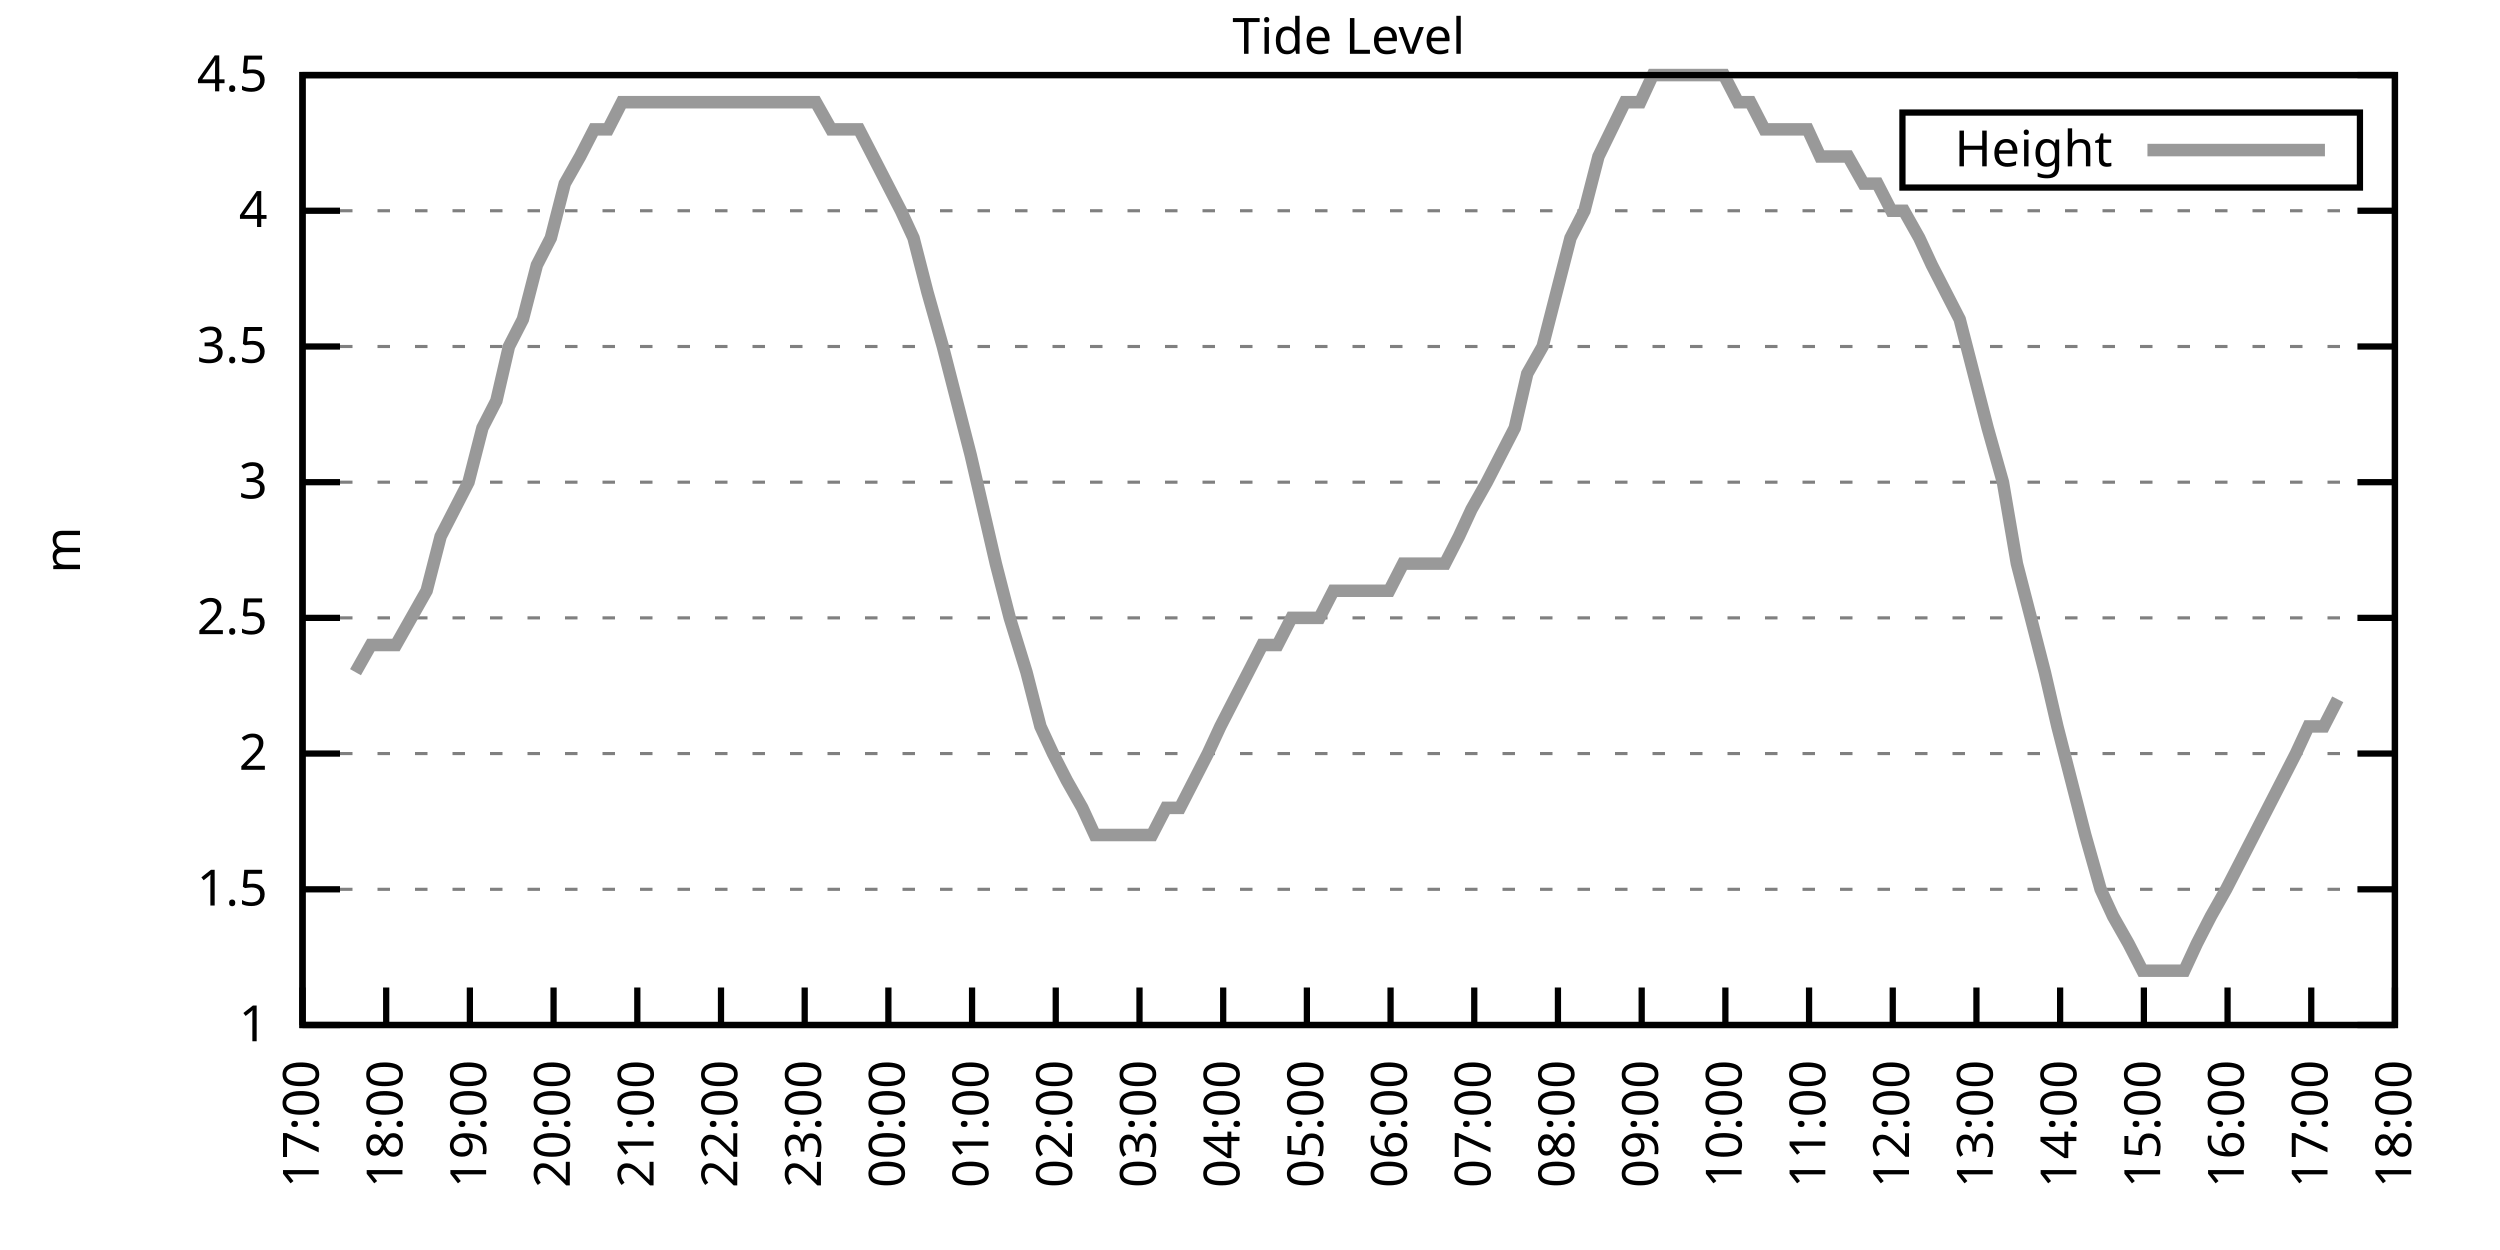
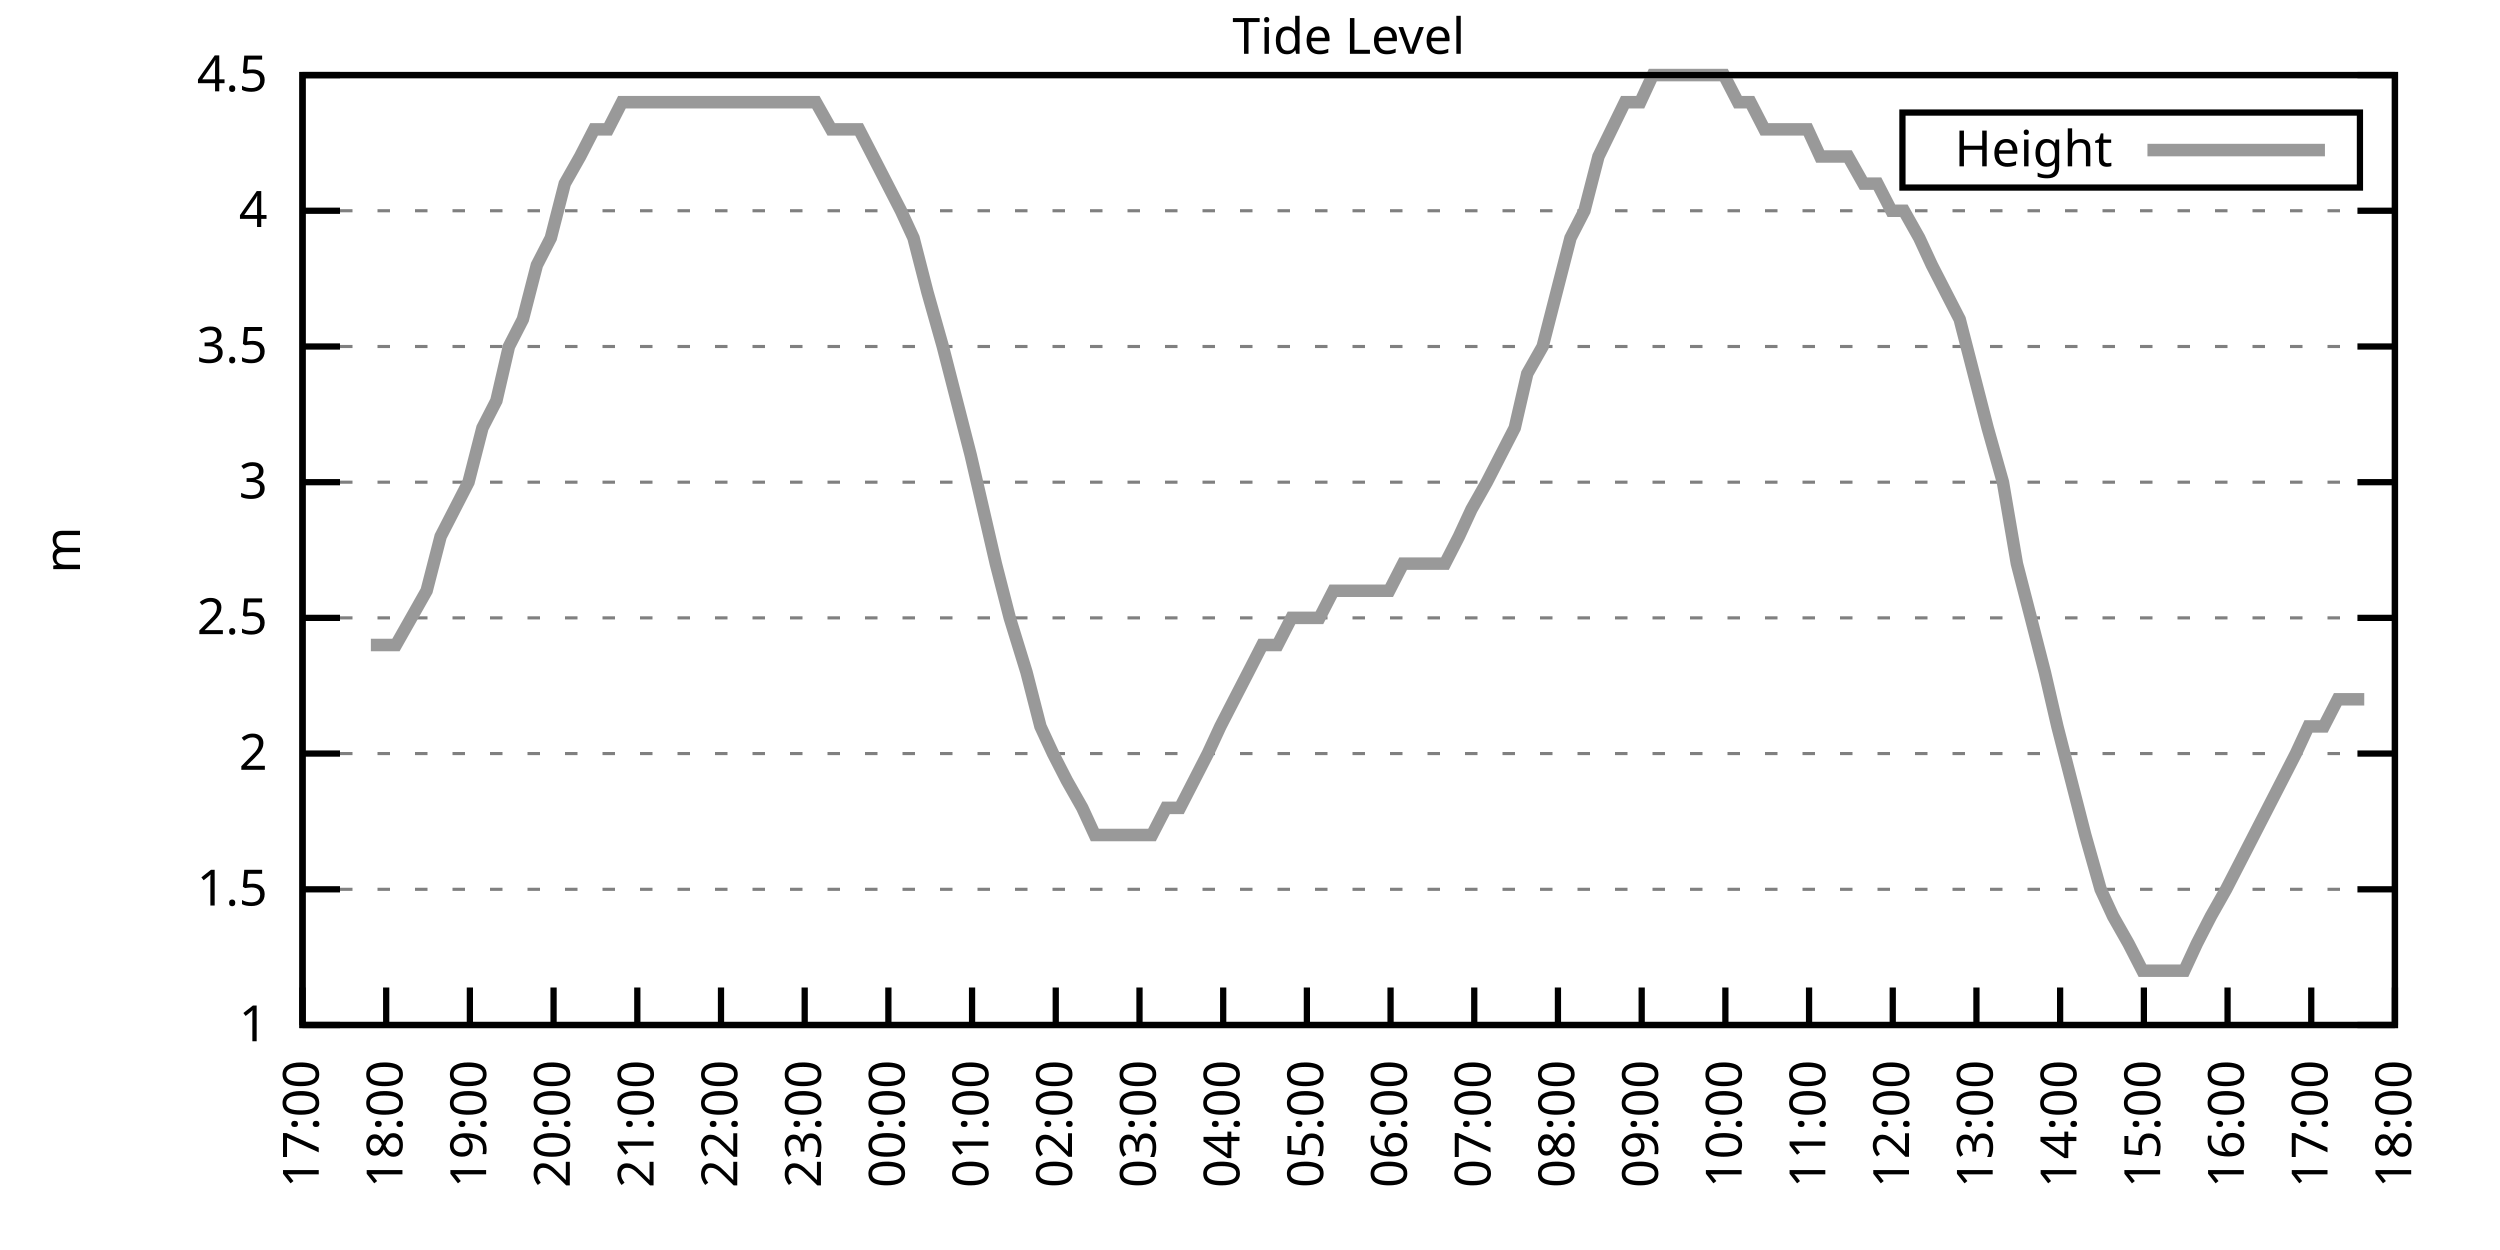
<svg xmlns="http://www.w3.org/2000/svg" xmlns:xlink="http://www.w3.org/1999/xlink" width="400" height="200" viewBox="0 0 400 200">
  <g id="gnuplot_canvas">
    <rect x="0" y="0" width="400" height="200" fill="none" />
    <defs>
      <circle id="gpDot" r="0.5" stroke-width="0.5" stroke="currentColor" />
      <path id="gpPt0" stroke-width="0.333" stroke="currentColor" d="M-1,0 h2 M0,-1 v2" />
      <path id="gpPt1" stroke-width="0.333" stroke="currentColor" d="M-1,-1 L1,1 M1,-1 L-1,1" />
      <path id="gpPt2" stroke-width="0.333" stroke="currentColor" d="M-1,0 L1,0 M0,-1 L0,1 M-1,-1 L1,1 M-1,1 L1,-1" />
      <rect id="gpPt3" stroke-width="0.333" stroke="currentColor" x="-1" y="-1" width="2" height="2" />
      <rect id="gpPt4" stroke-width="0.333" stroke="currentColor" fill="currentColor" x="-1" y="-1" width="2" height="2" />
      <circle id="gpPt5" stroke-width="0.333" stroke="currentColor" cx="0" cy="0" r="1" />
      <use xlink:href="#gpPt5" id="gpPt6" fill="currentColor" stroke="none" />
      <path id="gpPt7" stroke-width="0.333" stroke="currentColor" d="M0,-1.33 L-1.33,0.67 L1.33,0.67 z" />
      <use xlink:href="#gpPt7" id="gpPt8" fill="currentColor" stroke="none" />
      <use xlink:href="#gpPt7" id="gpPt9" stroke="currentColor" transform="rotate(180)" />
      <use xlink:href="#gpPt9" id="gpPt10" fill="currentColor" stroke="none" />
      <use xlink:href="#gpPt3" id="gpPt11" stroke="currentColor" transform="rotate(45)" />
      <use xlink:href="#gpPt11" id="gpPt12" fill="currentColor" stroke="none" />
      <path id="gpPt13" stroke-width="0.333" stroke="currentColor" d="M0,1.330 L1.265,0.411 L0.782,-1.067 L-0.782,-1.076 L-1.265,0.411 z" />
      <use xlink:href="#gpPt13" id="gpPt14" fill="currentColor" stroke="none" />
      <filter id="textbox" filterUnits="objectBoundingBox" x="0" y="0" height="1" width="1">
        <feFlood flood-color="white" flood-opacity="1" result="bgnd" />
        <feComposite in="SourceGraphic" in2="bgnd" operator="atop" />
      </filter>
      <filter id="greybox" filterUnits="objectBoundingBox" x="0" y="0" height="1" width="1">
        <feFlood flood-color="lightgrey" flood-opacity="1" result="grey" />
        <feComposite in="SourceGraphic" in2="grey" operator="atop" />
      </filter>
    </defs>
    <g fill="none" color="white" stroke="currentColor" stroke-width="1.00" stroke-linecap="butt" stroke-linejoin="miter">
</g>
    <g fill="none" color="black" stroke="currentColor" stroke-width="1.00" stroke-linecap="butt" stroke-linejoin="miter">
      <g stroke="none" shape-rendering="crispEdges">
        <polygon fill="rgb(255, 255, 255)" points="48.40,164.00 383.18,164.00 383.18,12.02 48.40,12.02 " />
      </g>
    </g>
    <g fill="none" color="black" stroke="currentColor" stroke-width="1.00" stroke-linecap="butt" stroke-linejoin="miter">
</g>
    <g fill="none" color="black" stroke="black" stroke-width="0.50" stroke-linecap="butt" stroke-linejoin="miter">
</g>
    <g fill="none" color="gray" stroke="currentColor" stroke-width="0.50" stroke-linecap="butt" stroke-linejoin="miter">
      <path stroke="gray" stroke-dasharray="2,4" class="gridline" d="M48.40,164.00 L383.19,164.00  " />
    </g>
    <g fill="none" color="gray" stroke="gray" stroke-width="1.00" stroke-linecap="butt" stroke-linejoin="miter">
</g>
    <g fill="none" color="black" stroke="currentColor" stroke-width="1.00" stroke-linecap="butt" stroke-linejoin="miter">
      <path stroke="black" d="M48.40,164.00 L54.40,164.00 M383.19,164.00 L377.19,164.00  " />
      <g transform="translate(42.80,166.60)" stroke="none" fill="black" font-family="Sans" font-size="8.00" text-anchor="end">
        <text>
          <tspan font-family="Sans"> 1</tspan>
        </text>
      </g>
    </g>
    <g fill="none" color="black" stroke="currentColor" stroke-width="1.00" stroke-linecap="butt" stroke-linejoin="miter">
</g>
    <g fill="none" color="black" stroke="black" stroke-width="0.50" stroke-linecap="butt" stroke-linejoin="miter">
</g>
    <g fill="none" color="gray" stroke="currentColor" stroke-width="0.50" stroke-linecap="butt" stroke-linejoin="miter">
      <path stroke="gray" stroke-dasharray="2,4" class="gridline" d="M48.40,142.29 L383.19,142.29  " />
    </g>
    <g fill="none" color="gray" stroke="gray" stroke-width="1.00" stroke-linecap="butt" stroke-linejoin="miter">
</g>
    <g fill="none" color="black" stroke="currentColor" stroke-width="1.00" stroke-linecap="butt" stroke-linejoin="miter">
      <path stroke="black" d="M48.40,142.29 L54.40,142.29 M383.19,142.29 L377.19,142.29  " />
      <g transform="translate(42.80,144.89)" stroke="none" fill="black" font-family="Sans" font-size="8.00" text-anchor="end">
        <text>
          <tspan font-family="Sans"> 1.5</tspan>
        </text>
      </g>
    </g>
    <g fill="none" color="black" stroke="currentColor" stroke-width="1.00" stroke-linecap="butt" stroke-linejoin="miter">
</g>
    <g fill="none" color="black" stroke="black" stroke-width="0.50" stroke-linecap="butt" stroke-linejoin="miter">
</g>
    <g fill="none" color="gray" stroke="currentColor" stroke-width="0.50" stroke-linecap="butt" stroke-linejoin="miter">
      <path stroke="gray" stroke-dasharray="2,4" class="gridline" d="M48.40,120.57 L383.19,120.57  " />
    </g>
    <g fill="none" color="gray" stroke="gray" stroke-width="1.00" stroke-linecap="butt" stroke-linejoin="miter">
</g>
    <g fill="none" color="black" stroke="currentColor" stroke-width="1.00" stroke-linecap="butt" stroke-linejoin="miter">
      <path stroke="black" d="M48.40,120.57 L54.40,120.57 M383.19,120.57 L377.19,120.57  " />
      <g transform="translate(42.80,123.17)" stroke="none" fill="black" font-family="Sans" font-size="8.00" text-anchor="end">
        <text>
          <tspan font-family="Sans"> 2</tspan>
        </text>
      </g>
    </g>
    <g fill="none" color="black" stroke="currentColor" stroke-width="1.00" stroke-linecap="butt" stroke-linejoin="miter">
</g>
    <g fill="none" color="black" stroke="black" stroke-width="0.50" stroke-linecap="butt" stroke-linejoin="miter">
</g>
    <g fill="none" color="gray" stroke="currentColor" stroke-width="0.50" stroke-linecap="butt" stroke-linejoin="miter">
      <path stroke="gray" stroke-dasharray="2,4" class="gridline" d="M48.40,98.86 L383.19,98.86  " />
    </g>
    <g fill="none" color="gray" stroke="gray" stroke-width="1.00" stroke-linecap="butt" stroke-linejoin="miter">
</g>
    <g fill="none" color="black" stroke="currentColor" stroke-width="1.00" stroke-linecap="butt" stroke-linejoin="miter">
      <path stroke="black" d="M48.40,98.86 L54.40,98.86 M383.19,98.86 L377.19,98.86  " />
      <g transform="translate(42.80,101.46)" stroke="none" fill="black" font-family="Sans" font-size="8.00" text-anchor="end">
        <text>
          <tspan font-family="Sans"> 2.5</tspan>
        </text>
      </g>
    </g>
    <g fill="none" color="black" stroke="currentColor" stroke-width="1.00" stroke-linecap="butt" stroke-linejoin="miter">
</g>
    <g fill="none" color="black" stroke="black" stroke-width="0.50" stroke-linecap="butt" stroke-linejoin="miter">
</g>
    <g fill="none" color="gray" stroke="currentColor" stroke-width="0.50" stroke-linecap="butt" stroke-linejoin="miter">
      <path stroke="gray" stroke-dasharray="2,4" class="gridline" d="M48.40,77.15 L383.19,77.15  " />
    </g>
    <g fill="none" color="gray" stroke="gray" stroke-width="1.00" stroke-linecap="butt" stroke-linejoin="miter">
</g>
    <g fill="none" color="black" stroke="currentColor" stroke-width="1.00" stroke-linecap="butt" stroke-linejoin="miter">
      <path stroke="black" d="M48.40,77.15 L54.40,77.15 M383.19,77.15 L377.19,77.15  " />
      <g transform="translate(42.80,79.75)" stroke="none" fill="black" font-family="Sans" font-size="8.00" text-anchor="end">
        <text>
          <tspan font-family="Sans"> 3</tspan>
        </text>
      </g>
    </g>
    <g fill="none" color="black" stroke="currentColor" stroke-width="1.00" stroke-linecap="butt" stroke-linejoin="miter">
</g>
    <g fill="none" color="black" stroke="black" stroke-width="0.50" stroke-linecap="butt" stroke-linejoin="miter">
</g>
    <g fill="none" color="gray" stroke="currentColor" stroke-width="0.50" stroke-linecap="butt" stroke-linejoin="miter">
      <path stroke="gray" stroke-dasharray="2,4" class="gridline" d="M48.40,55.44 L383.19,55.44  " />
    </g>
    <g fill="none" color="gray" stroke="gray" stroke-width="1.00" stroke-linecap="butt" stroke-linejoin="miter">
</g>
    <g fill="none" color="black" stroke="currentColor" stroke-width="1.00" stroke-linecap="butt" stroke-linejoin="miter">
      <path stroke="black" d="M48.40,55.44 L54.40,55.44 M383.19,55.44 L377.19,55.44  " />
      <g transform="translate(42.80,58.04)" stroke="none" fill="black" font-family="Sans" font-size="8.00" text-anchor="end">
        <text>
          <tspan font-family="Sans"> 3.5</tspan>
        </text>
      </g>
    </g>
    <g fill="none" color="black" stroke="currentColor" stroke-width="1.00" stroke-linecap="butt" stroke-linejoin="miter">
</g>
    <g fill="none" color="black" stroke="black" stroke-width="0.50" stroke-linecap="butt" stroke-linejoin="miter">
</g>
    <g fill="none" color="gray" stroke="currentColor" stroke-width="0.50" stroke-linecap="butt" stroke-linejoin="miter">
      <path stroke="gray" stroke-dasharray="2,4" class="gridline" d="M48.40,33.72 L383.19,33.72  " />
    </g>
    <g fill="none" color="gray" stroke="gray" stroke-width="1.00" stroke-linecap="butt" stroke-linejoin="miter">
</g>
    <g fill="none" color="black" stroke="currentColor" stroke-width="1.00" stroke-linecap="butt" stroke-linejoin="miter">
      <path stroke="black" d="M48.40,33.72 L54.40,33.72 M383.19,33.72 L377.19,33.72  " />
      <g transform="translate(42.80,36.32)" stroke="none" fill="black" font-family="Sans" font-size="8.00" text-anchor="end">
        <text>
          <tspan font-family="Sans"> 4</tspan>
        </text>
      </g>
    </g>
    <g fill="none" color="black" stroke="currentColor" stroke-width="1.00" stroke-linecap="butt" stroke-linejoin="miter">
</g>
    <g fill="none" color="black" stroke="black" stroke-width="0.50" stroke-linecap="butt" stroke-linejoin="miter">
</g>
    <g fill="none" color="gray" stroke="currentColor" stroke-width="0.50" stroke-linecap="butt" stroke-linejoin="miter">
      <path stroke="gray" stroke-dasharray="2,4" class="gridline" d="M48.40,12.01 L383.19,12.01  " />
    </g>
    <g fill="none" color="gray" stroke="gray" stroke-width="1.00" stroke-linecap="butt" stroke-linejoin="miter">
</g>
    <g fill="none" color="black" stroke="currentColor" stroke-width="1.00" stroke-linecap="butt" stroke-linejoin="miter">
      <path stroke="black" d="M48.40,12.01 L54.40,12.01 M383.19,12.01 L377.19,12.01  " />
      <g transform="translate(42.80,14.61)" stroke="none" fill="black" font-family="Sans" font-size="8.00" text-anchor="end">
        <text>
          <tspan font-family="Sans"> 4.5</tspan>
        </text>
      </g>
    </g>
    <g fill="none" color="black" stroke="currentColor" stroke-width="1.00" stroke-linecap="butt" stroke-linejoin="miter">
      <path stroke="black" d="M48.40,164.00 L48.40,158.00  " />
      <g transform="translate(51.00,169.60) rotate(270.00)" stroke="none" fill="black" font-family="Sans" font-size="8.00" text-anchor="end">
        <text>
          <tspan font-family="Sans">17:00</tspan>
        </text>
      </g>
    </g>
    <g fill="none" color="black" stroke="currentColor" stroke-width="1.00" stroke-linecap="butt" stroke-linejoin="miter">
      <path stroke="black" d="M61.79,164.00 L61.79,158.00  " />
      <g transform="translate(64.39,169.60) rotate(270.00)" stroke="none" fill="black" font-family="Sans" font-size="8.00" text-anchor="end">
        <text>
          <tspan font-family="Sans">18:00</tspan>
        </text>
      </g>
    </g>
    <g fill="none" color="black" stroke="currentColor" stroke-width="1.00" stroke-linecap="butt" stroke-linejoin="miter">
      <path stroke="black" d="M75.18,164.00 L75.18,158.00  " />
      <g transform="translate(77.78,169.60) rotate(270.00)" stroke="none" fill="black" font-family="Sans" font-size="8.00" text-anchor="end">
        <text>
          <tspan font-family="Sans">19:00</tspan>
        </text>
      </g>
    </g>
    <g fill="none" color="black" stroke="currentColor" stroke-width="1.00" stroke-linecap="butt" stroke-linejoin="miter">
      <path stroke="black" d="M88.57,164.00 L88.57,158.00  " />
      <g transform="translate(91.17,169.60) rotate(270.00)" stroke="none" fill="black" font-family="Sans" font-size="8.00" text-anchor="end">
        <text>
          <tspan font-family="Sans">20:00</tspan>
        </text>
      </g>
    </g>
    <g fill="none" color="black" stroke="currentColor" stroke-width="1.00" stroke-linecap="butt" stroke-linejoin="miter">
      <path stroke="black" d="M101.97,164.00 L101.97,158.00  " />
      <g transform="translate(104.57,169.60) rotate(270.00)" stroke="none" fill="black" font-family="Sans" font-size="8.00" text-anchor="end">
        <text>
          <tspan font-family="Sans">21:00</tspan>
        </text>
      </g>
    </g>
    <g fill="none" color="black" stroke="currentColor" stroke-width="1.00" stroke-linecap="butt" stroke-linejoin="miter">
      <path stroke="black" d="M115.36,164.00 L115.36,158.00  " />
      <g transform="translate(117.96,169.60) rotate(270.00)" stroke="none" fill="black" font-family="Sans" font-size="8.00" text-anchor="end">
        <text>
          <tspan font-family="Sans">22:00</tspan>
        </text>
      </g>
    </g>
    <g fill="none" color="black" stroke="currentColor" stroke-width="1.00" stroke-linecap="butt" stroke-linejoin="miter">
      <path stroke="black" d="M128.75,164.00 L128.75,158.00  " />
      <g transform="translate(131.35,169.60) rotate(270.00)" stroke="none" fill="black" font-family="Sans" font-size="8.00" text-anchor="end">
        <text>
          <tspan font-family="Sans">23:00</tspan>
        </text>
      </g>
    </g>
    <g fill="none" color="black" stroke="currentColor" stroke-width="1.00" stroke-linecap="butt" stroke-linejoin="miter">
      <path stroke="black" d="M142.14,164.00 L142.14,158.00  " />
      <g transform="translate(144.74,169.60) rotate(270.00)" stroke="none" fill="black" font-family="Sans" font-size="8.00" text-anchor="end">
        <text>
          <tspan font-family="Sans">00:00</tspan>
        </text>
      </g>
    </g>
    <g fill="none" color="black" stroke="currentColor" stroke-width="1.00" stroke-linecap="butt" stroke-linejoin="miter">
      <path stroke="black" d="M155.53,164.00 L155.53,158.00  " />
      <g transform="translate(158.13,169.60) rotate(270.00)" stroke="none" fill="black" font-family="Sans" font-size="8.00" text-anchor="end">
        <text>
          <tspan font-family="Sans">01:00</tspan>
        </text>
      </g>
    </g>
    <g fill="none" color="black" stroke="currentColor" stroke-width="1.00" stroke-linecap="butt" stroke-linejoin="miter">
      <path stroke="black" d="M168.92,164.00 L168.92,158.00  " />
      <g transform="translate(171.52,169.60) rotate(270.00)" stroke="none" fill="black" font-family="Sans" font-size="8.00" text-anchor="end">
        <text>
          <tspan font-family="Sans">02:00</tspan>
        </text>
      </g>
    </g>
    <g fill="none" color="black" stroke="currentColor" stroke-width="1.00" stroke-linecap="butt" stroke-linejoin="miter">
      <path stroke="black" d="M182.32,164.00 L182.32,158.00  " />
      <g transform="translate(184.92,169.60) rotate(270.00)" stroke="none" fill="black" font-family="Sans" font-size="8.00" text-anchor="end">
        <text>
          <tspan font-family="Sans">03:00</tspan>
        </text>
      </g>
    </g>
    <g fill="none" color="black" stroke="currentColor" stroke-width="1.00" stroke-linecap="butt" stroke-linejoin="miter">
      <path stroke="black" d="M195.71,164.00 L195.71,158.00  " />
      <g transform="translate(198.31,169.60) rotate(270.00)" stroke="none" fill="black" font-family="Sans" font-size="8.00" text-anchor="end">
        <text>
          <tspan font-family="Sans">04:00</tspan>
        </text>
      </g>
    </g>
    <g fill="none" color="black" stroke="currentColor" stroke-width="1.00" stroke-linecap="butt" stroke-linejoin="miter">
      <path stroke="black" d="M209.10,164.00 L209.10,158.00  " />
      <g transform="translate(211.70,169.60) rotate(270.00)" stroke="none" fill="black" font-family="Sans" font-size="8.00" text-anchor="end">
        <text>
          <tspan font-family="Sans">05:00</tspan>
        </text>
      </g>
    </g>
    <g fill="none" color="black" stroke="currentColor" stroke-width="1.00" stroke-linecap="butt" stroke-linejoin="miter">
      <path stroke="black" d="M222.49,164.00 L222.49,158.00  " />
      <g transform="translate(225.09,169.60) rotate(270.00)" stroke="none" fill="black" font-family="Sans" font-size="8.00" text-anchor="end">
        <text>
          <tspan font-family="Sans">06:00</tspan>
        </text>
      </g>
    </g>
    <g fill="none" color="black" stroke="currentColor" stroke-width="1.00" stroke-linecap="butt" stroke-linejoin="miter">
      <path stroke="black" d="M235.88,164.00 L235.88,158.00  " />
      <g transform="translate(238.48,169.60) rotate(270.00)" stroke="none" fill="black" font-family="Sans" font-size="8.00" text-anchor="end">
        <text>
          <tspan font-family="Sans">07:00</tspan>
        </text>
      </g>
    </g>
    <g fill="none" color="black" stroke="currentColor" stroke-width="1.00" stroke-linecap="butt" stroke-linejoin="miter">
      <path stroke="black" d="M249.27,164.00 L249.27,158.00  " />
      <g transform="translate(251.87,169.60) rotate(270.00)" stroke="none" fill="black" font-family="Sans" font-size="8.00" text-anchor="end">
        <text>
          <tspan font-family="Sans">08:00</tspan>
        </text>
      </g>
    </g>
    <g fill="none" color="black" stroke="currentColor" stroke-width="1.00" stroke-linecap="butt" stroke-linejoin="miter">
      <path stroke="black" d="M262.67,164.00 L262.67,158.00  " />
      <g transform="translate(265.27,169.60) rotate(270.00)" stroke="none" fill="black" font-family="Sans" font-size="8.00" text-anchor="end">
        <text>
          <tspan font-family="Sans">09:00</tspan>
        </text>
      </g>
    </g>
    <g fill="none" color="black" stroke="currentColor" stroke-width="1.00" stroke-linecap="butt" stroke-linejoin="miter">
      <path stroke="black" d="M276.06,164.00 L276.06,158.00  " />
      <g transform="translate(278.66,169.60) rotate(270.00)" stroke="none" fill="black" font-family="Sans" font-size="8.00" text-anchor="end">
        <text>
          <tspan font-family="Sans">10:00</tspan>
        </text>
      </g>
    </g>
    <g fill="none" color="black" stroke="currentColor" stroke-width="1.00" stroke-linecap="butt" stroke-linejoin="miter">
      <path stroke="black" d="M289.45,164.00 L289.45,158.00  " />
      <g transform="translate(292.05,169.60) rotate(270.00)" stroke="none" fill="black" font-family="Sans" font-size="8.00" text-anchor="end">
        <text>
          <tspan font-family="Sans">11:00</tspan>
        </text>
      </g>
    </g>
    <g fill="none" color="black" stroke="currentColor" stroke-width="1.00" stroke-linecap="butt" stroke-linejoin="miter">
      <path stroke="black" d="M302.84,164.00 L302.84,158.00  " />
      <g transform="translate(305.44,169.60) rotate(270.00)" stroke="none" fill="black" font-family="Sans" font-size="8.00" text-anchor="end">
        <text>
          <tspan font-family="Sans">12:00</tspan>
        </text>
      </g>
    </g>
    <g fill="none" color="black" stroke="currentColor" stroke-width="1.00" stroke-linecap="butt" stroke-linejoin="miter">
      <path stroke="black" d="M316.23,164.00 L316.23,158.00  " />
      <g transform="translate(318.83,169.60) rotate(270.00)" stroke="none" fill="black" font-family="Sans" font-size="8.00" text-anchor="end">
        <text>
          <tspan font-family="Sans">13:00</tspan>
        </text>
      </g>
    </g>
    <g fill="none" color="black" stroke="currentColor" stroke-width="1.00" stroke-linecap="butt" stroke-linejoin="miter">
      <path stroke="black" d="M329.62,164.00 L329.62,158.00  " />
      <g transform="translate(332.22,169.60) rotate(270.00)" stroke="none" fill="black" font-family="Sans" font-size="8.00" text-anchor="end">
        <text>
          <tspan font-family="Sans">14:00</tspan>
        </text>
      </g>
    </g>
    <g fill="none" color="black" stroke="currentColor" stroke-width="1.00" stroke-linecap="butt" stroke-linejoin="miter">
      <path stroke="black" d="M343.02,164.00 L343.02,158.00  " />
      <g transform="translate(345.62,169.60) rotate(270.00)" stroke="none" fill="black" font-family="Sans" font-size="8.00" text-anchor="end">
        <text>
          <tspan font-family="Sans">15:00</tspan>
        </text>
      </g>
    </g>
    <g fill="none" color="black" stroke="currentColor" stroke-width="1.00" stroke-linecap="butt" stroke-linejoin="miter">
      <path stroke="black" d="M356.41,164.00 L356.41,158.00  " />
      <g transform="translate(359.01,169.60) rotate(270.00)" stroke="none" fill="black" font-family="Sans" font-size="8.00" text-anchor="end">
        <text>
          <tspan font-family="Sans">16:00</tspan>
        </text>
      </g>
    </g>
    <g fill="none" color="black" stroke="currentColor" stroke-width="1.00" stroke-linecap="butt" stroke-linejoin="miter">
      <path stroke="black" d="M369.80,164.00 L369.80,158.00  " />
      <g transform="translate(372.40,169.60) rotate(270.00)" stroke="none" fill="black" font-family="Sans" font-size="8.00" text-anchor="end">
        <text>
          <tspan font-family="Sans">17:00</tspan>
        </text>
      </g>
    </g>
    <g fill="none" color="black" stroke="currentColor" stroke-width="1.00" stroke-linecap="butt" stroke-linejoin="miter">
      <path stroke="black" d="M383.19,164.00 L383.19,158.00  " />
      <g transform="translate(385.79,169.60) rotate(270.00)" stroke="none" fill="black" font-family="Sans" font-size="8.00" text-anchor="end">
        <text>
          <tspan font-family="Sans">18:00</tspan>
        </text>
      </g>
    </g>
    <g fill="none" color="black" stroke="currentColor" stroke-width="1.00" stroke-linecap="butt" stroke-linejoin="miter">
</g>
    <g fill="none" color="black" stroke="currentColor" stroke-width="1.00" stroke-linecap="butt" stroke-linejoin="miter">
      <path stroke="black" d="M48.40,12.01 L48.40,164.00 L383.19,164.00 L383.19,12.01 L48.40,12.01 Z  " />
    </g>
    <g fill="none" color="black" stroke="currentColor" stroke-width="1.00" stroke-linecap="butt" stroke-linejoin="miter">
</g>
    <g fill="none" color="black" stroke="currentColor" stroke-width="1.00" stroke-linecap="butt" stroke-linejoin="miter">
      <path stroke="black" d="M304.39,30.01 L304.39,18.01 L377.59,18.01 L377.59,30.01 L304.39,30.01 Z  " />
    </g>
    <g id="Tide_level_plot_1">
      <g fill="none" color="white" stroke="black" stroke-width="2.00" stroke-linecap="butt" stroke-linejoin="miter">
</g>
      <g fill="none" color="black" stroke="currentColor" stroke-width="2.00" stroke-linecap="butt" stroke-linejoin="miter">
        <g transform="translate(337.99,26.61)" stroke="none" fill="black" font-family="Sans" font-size="8.00" text-anchor="end">
          <text>
            <tspan font-family="Sans">Height</tspan>
          </text>
        </g>
      </g>
      <g fill="none" color="black" stroke="currentColor" stroke-width="2.00" stroke-linecap="butt" stroke-linejoin="miter">
-         <path stroke="rgb(153, 153, 153)" d="M343.59,24.01 L371.99,24.01 M56.88,107.55 L59.34,103.20 L61.57,103.20 L63.35,103.20 L65.81,98.86 L68.26,94.52   L70.50,85.83 L72.73,81.49 L74.96,77.15 L77.19,68.46 L79.42,64.12 L81.43,55.44 L83.66,51.09 L85.90,42.41   L88.13,38.07 L90.36,29.38 L92.82,25.04 L95.05,20.70 L97.28,20.70 L99.51,16.35 L101.74,16.35 L103.75,16.35   L106.21,16.35 L108.44,16.35 L110.67,16.35 L112.90,16.35 L115.13,16.35 L117.14,16.35 L119.60,16.35 L121.83,16.35   L124.06,16.35 L126.07,16.35 L128.30,16.35 L130.54,16.35 L132.99,20.70 L135.22,20.70 L137.45,20.70 L139.69,25.04   L141.92,29.38 L144.15,33.72 L146.16,38.07 L148.39,46.75 L150.85,55.44 L153.08,64.12 L155.31,72.81 L157.32,81.49   L159.33,90.18 L161.56,98.86 L164.24,107.55 L166.47,116.23 L168.48,120.57 L170.71,124.92 L173.17,129.26 L175.17,133.60   L177.41,133.60 L179.86,133.60 L182.09,133.60 L184.32,133.60 L186.56,129.26 L188.79,129.26 L191.02,124.92 L193.25,120.57   L195.26,116.23 L197.49,111.89 L199.73,107.55 L201.96,103.20 L204.41,103.20 L206.64,98.86 L211.11,98.86 L213.34,94.52   L215.35,94.52 L217.80,94.52 L220.04,94.52 L222.27,94.52 L224.50,90.18 L226.73,90.18 L228.96,90.18 L231.20,90.18   L233.43,85.83 L235.44,81.49 L237.89,77.15 L240.12,72.81 L242.36,68.46 L244.36,59.78 L246.82,55.44 L249.05,46.75   L251.28,38.07 L253.51,33.72 L255.75,25.04 L259.99,16.35 L262.44,16.35 L264.45,12.01 L266.68,12.01 L268.92,12.01   L271.15,12.01 L273.60,12.01 L275.83,12.01 L278.07,16.35 L280.07,16.35 L282.31,20.70 L284.76,20.70 L286.99,20.70   L289.23,20.70 L291.23,25.04 L293.69,25.04 L295.70,25.04 L298.15,29.38 L300.39,29.38 L302.62,33.72 L304.63,33.72   L307.08,38.07 L309.09,42.41 L311.32,46.75 L313.55,51.09 L315.79,59.78 L318.02,68.46 L320.47,77.15 L322.70,90.18   L324.94,98.86 L327.17,107.55 L329.18,116.23 L331.41,124.92 L333.64,133.60 L336.10,142.29 L338.10,146.63 L340.56,150.97   L342.79,155.31 L344.80,155.31 L347.26,155.31 L349.49,155.31 L351.50,150.97 L353.73,146.63 L356.18,142.29 L358.42,137.94   L360.65,133.60 L362.88,129.26 L365.11,124.92 L367.34,120.57 L369.35,116.23 L371.81,116.23 L374.04,111.89  " />
+         <path stroke="rgb(153, 153, 153)" d="M343.59,24.01 L371.99,24.01 M59.34,103.20 L61.57,103.20 L63.35,103.20 L65.81,98.86 L68.26,94.52 L70.50,85.83   L72.73,81.49 L74.96,77.15 L77.19,68.46 L79.42,64.12 L81.43,55.44 L83.66,51.09 L85.90,42.41 L88.13,38.07   L90.36,29.38 L92.82,25.04 L95.05,20.70 L97.28,20.70 L99.51,16.35 L101.74,16.35 L103.75,16.35 L106.21,16.35   L108.44,16.35 L110.67,16.35 L112.90,16.35 L115.13,16.35 L117.14,16.35 L119.60,16.35 L121.83,16.35 L124.06,16.35   L126.07,16.35 L128.30,16.35 L130.54,16.35 L132.99,20.70 L135.22,20.70 L137.45,20.70 L139.69,25.04 L141.92,29.38   L144.15,33.72 L146.16,38.07 L148.39,46.75 L150.85,55.44 L153.08,64.12 L155.31,72.81 L157.32,81.49 L159.33,90.18   L161.56,98.86 L164.24,107.55 L166.47,116.23 L168.48,120.57 L170.71,124.92 L173.17,129.26 L175.17,133.60 L177.41,133.60   L179.86,133.60 L182.09,133.60 L184.32,133.60 L186.56,129.26 L188.79,129.26 L191.02,124.92 L193.25,120.57 L195.26,116.23   L197.49,111.89 L199.73,107.55 L201.96,103.20 L204.41,103.20 L206.64,98.86 L211.11,98.86 L213.34,94.52 L215.35,94.52   L217.80,94.52 L220.04,94.52 L222.27,94.52 L224.50,90.18 L226.73,90.18 L228.96,90.18 L231.20,90.18 L233.43,85.83   L235.44,81.49 L237.89,77.15 L240.12,72.81 L242.36,68.46 L244.36,59.78 L246.82,55.44 L249.05,46.75 L251.28,38.07   L253.51,33.72 L255.75,25.04 L259.99,16.35 L262.44,16.35 L264.45,12.01 L266.68,12.01 L268.92,12.01 L271.15,12.01   L273.60,12.01 L275.83,12.01 L278.07,16.35 L280.07,16.35 L282.31,20.70 L284.76,20.70 L286.99,20.70 L289.23,20.70   L291.23,25.04 L293.69,25.04 L295.70,25.04 L298.15,29.38 L300.39,29.38 L302.62,33.72 L304.63,33.72 L307.08,38.07   L309.09,42.41 L311.32,46.75 L313.55,51.09 L315.79,59.78 L318.02,68.46 L320.47,77.15 L322.70,90.18 L324.94,98.86   L327.17,107.55 L329.18,116.23 L331.41,124.92 L333.64,133.60 L336.10,142.29 L338.10,146.63 L340.56,150.97 L342.79,155.31   L344.80,155.31 L347.26,155.31 L349.49,155.31 L351.50,150.97 L353.73,146.63 L356.18,142.29 L358.42,137.94 L360.65,133.60   L362.88,129.26 L365.11,124.92 L367.34,120.57 L369.35,116.23 L371.81,116.23 L374.04,111.89 L376.27,111.89 L378.28,111.89    " />
      </g>
    </g>
    <g fill="none" color="black" stroke="currentColor" stroke-width="2.00" stroke-linecap="butt" stroke-linejoin="miter">
</g>
    <g fill="none" color="black" stroke="black" stroke-width="1.00" stroke-linecap="butt" stroke-linejoin="miter">
</g>
    <g fill="none" color="black" stroke="currentColor" stroke-width="1.00" stroke-linecap="butt" stroke-linejoin="miter">
      <path stroke="black" d="M48.40,12.01 L48.40,164.00 L383.19,164.00 L383.19,12.01 L48.40,12.01 Z  " />
      <g transform="translate(12.80,88.01) rotate(270.00)" stroke="none" fill="black" font-family="Sans" font-size="8.00" text-anchor="middle">
        <text>
          <tspan font-family="Sans">m</tspan>
        </text>
      </g>
    </g>
    <g fill="none" color="black" stroke="currentColor" stroke-width="1.00" stroke-linecap="butt" stroke-linejoin="miter">
</g>
    <g fill="none" color="black" stroke="currentColor" stroke-width="1.00" stroke-linecap="butt" stroke-linejoin="miter">
      <g transform="translate(215.79,8.61)" stroke="none" fill="black" font-family="Sans" font-size="8.00" text-anchor="middle">
        <text>
          <tspan font-family="Sans">Tide Level</tspan>
        </text>
      </g>
    </g>
    <g fill="none" color="black" stroke="currentColor" stroke-width="1.00" stroke-linecap="butt" stroke-linejoin="miter">
</g>
  </g>
</svg>
